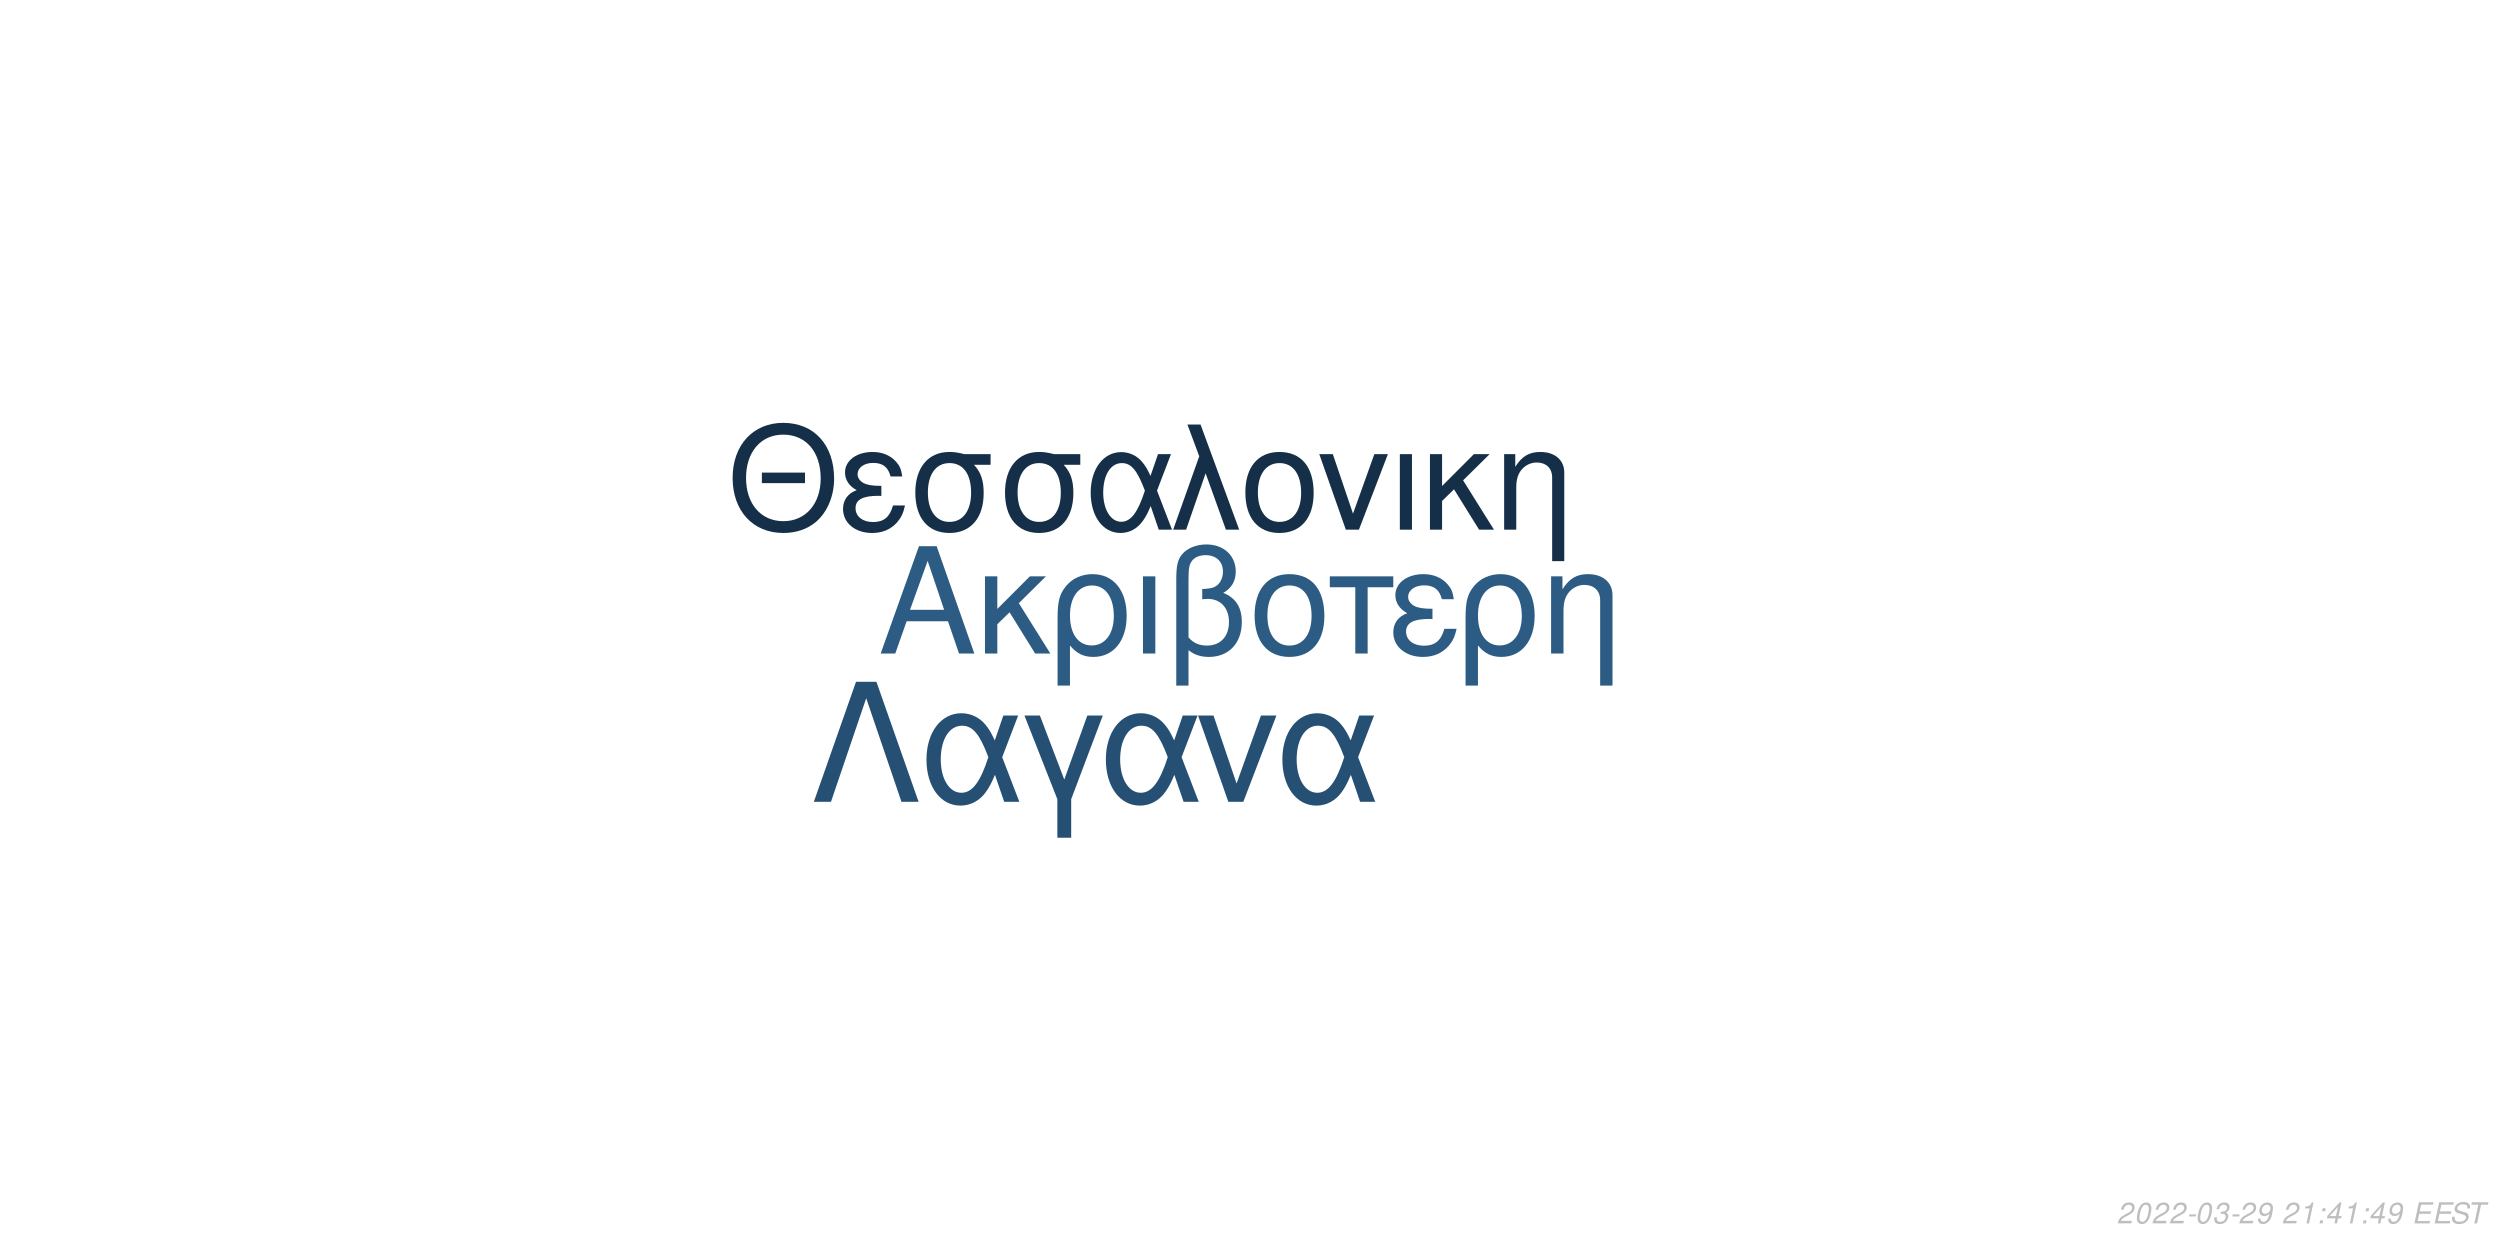
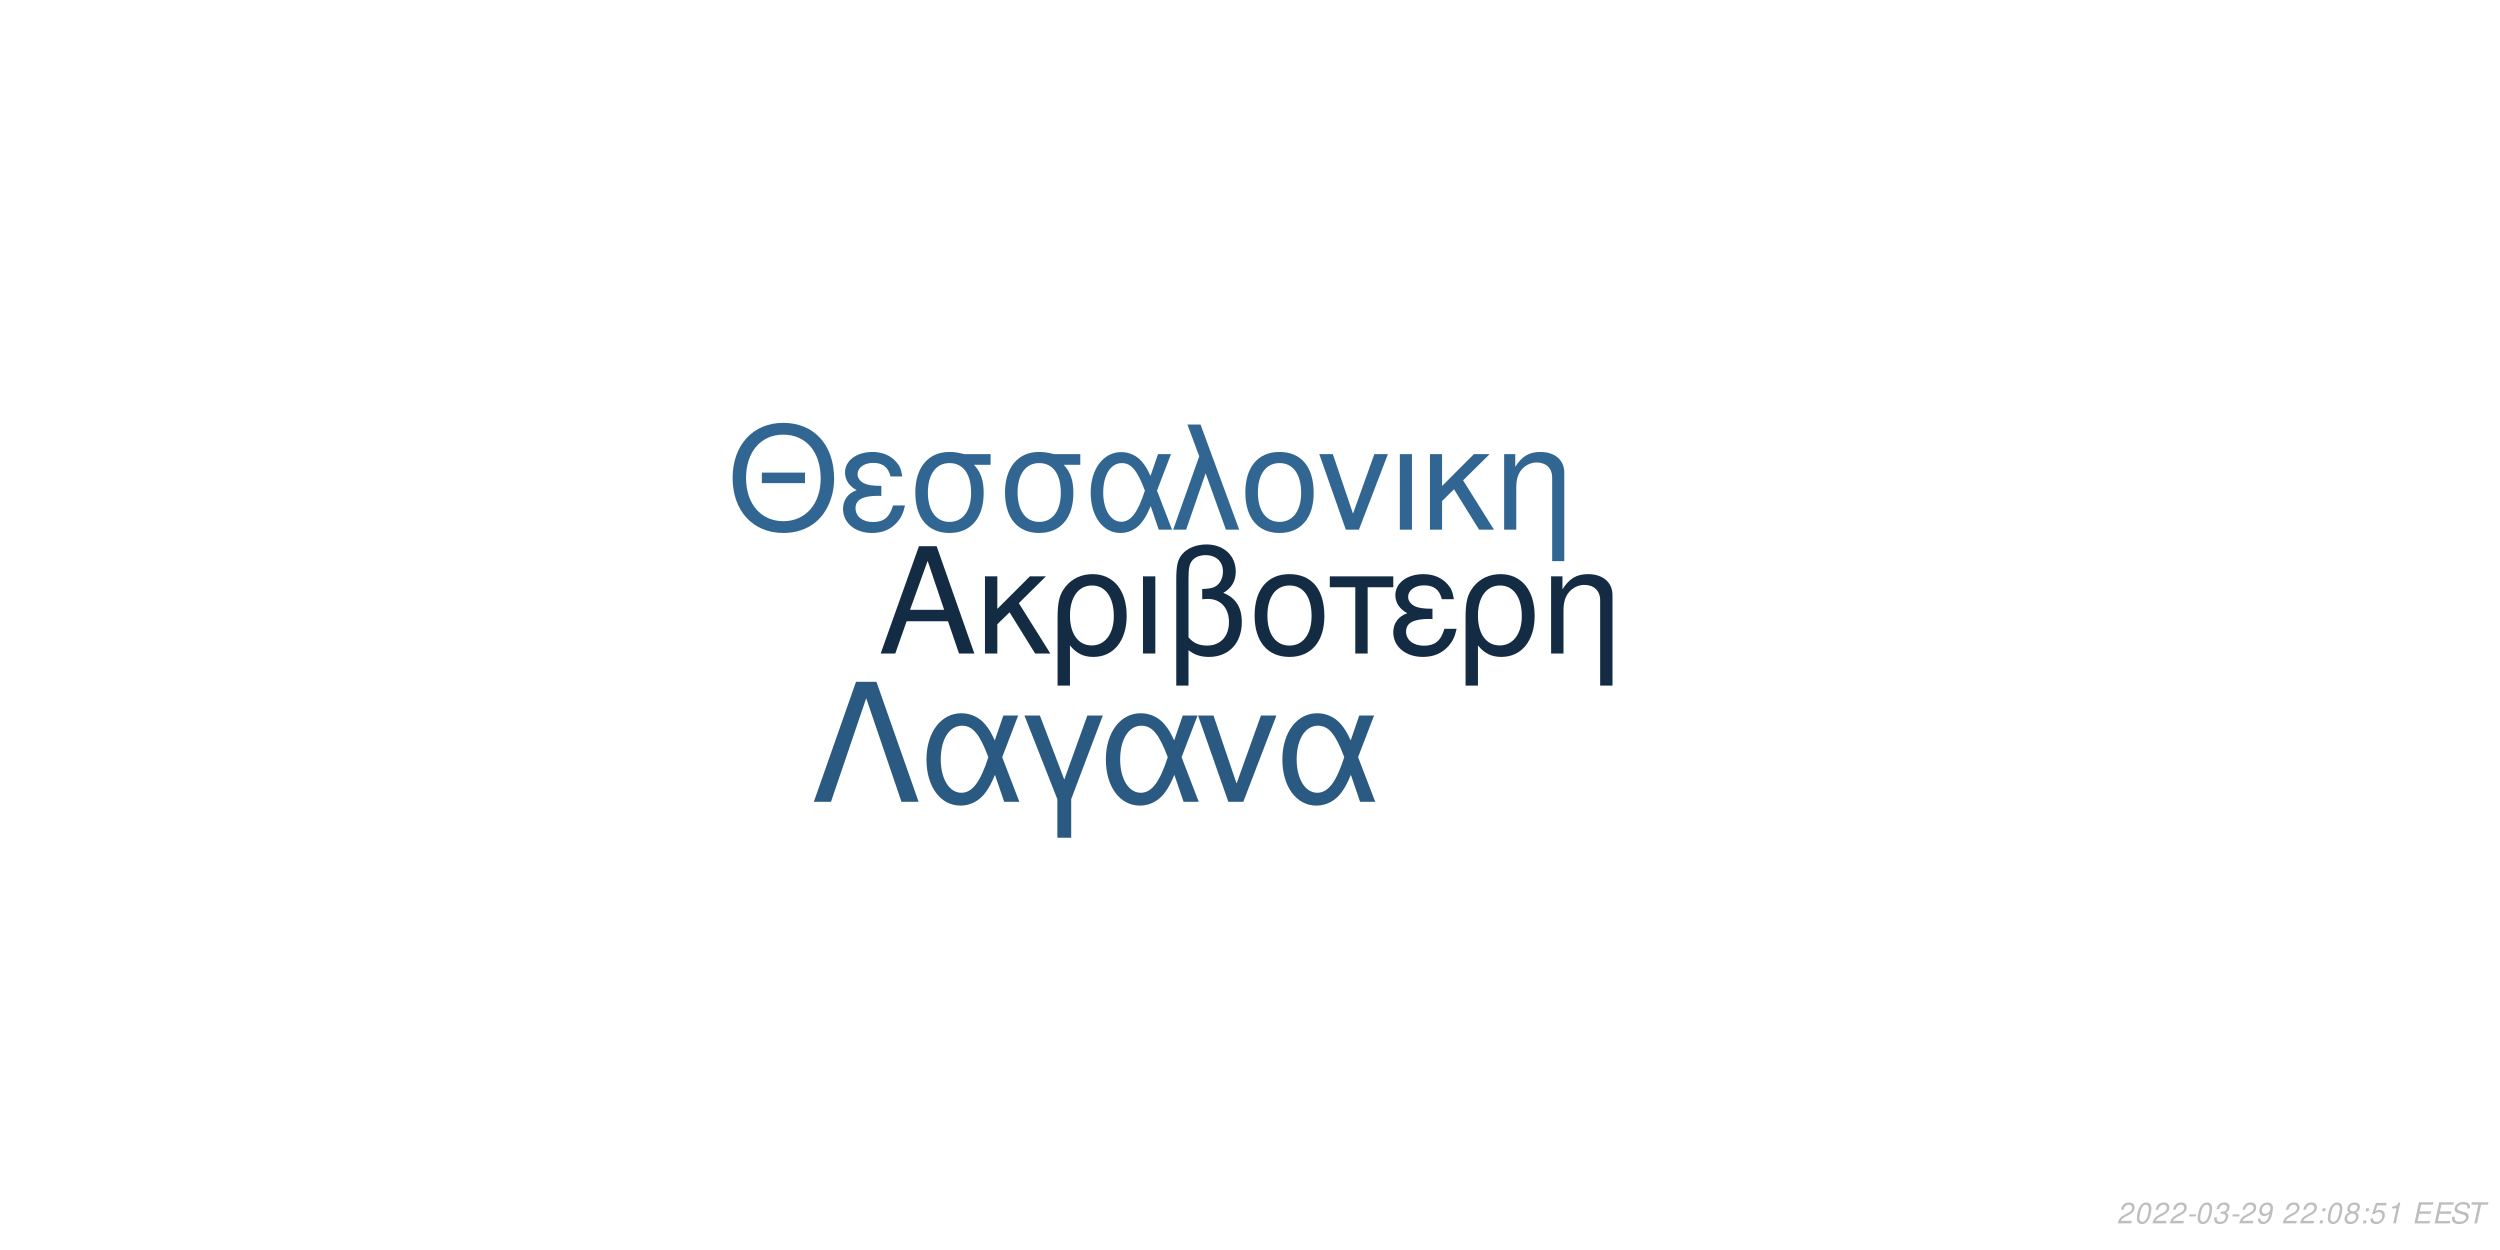
<svg xmlns="http://www.w3.org/2000/svg" xmlns:xlink="http://www.w3.org/1999/xlink" width="864pt" height="432pt" viewBox="0 0 864 432" version="1.1">
  <defs>
    <g>
      <symbol overflow="visible" id="glyph0-0">
        <path style="stroke:none;" d="" />
      </symbol>
      <symbol overflow="visible" id="glyph0-1">
        <path style="stroke:none;" d="M 24.125 -11.141 L 27.938 0 L 33.234 0 L 20.203 -37.094 L 14.094 -37.094 L 0.859 0 L 5.906 0 L 9.828 -11.141 Z M 22.797 -15.109 L 11 -15.109 L 17.094 -32.016 Z M 22.797 -15.109 " />
      </symbol>
      <symbol overflow="visible" id="glyph0-2">
        <path style="stroke:none;" d="M 7.172 -15.422 L 7.172 -26.672 L 2.906 -26.672 L 2.906 0 L 7.172 0 L 7.172 -10.125 L 11.406 -14.25 L 20.25 0 L 25.5 0 L 14.609 -17.406 L 23.969 -26.672 L 18.422 -26.672 Z M 7.172 -15.422 " />
      </symbol>
      <symbol overflow="visible" id="glyph0-3">
        <path style="stroke:none;" d="M 3 11.094 L 7.281 11.094 L 7.281 -2.797 C 9.516 -0.047 11.953 1.172 15.375 1.172 C 22.344 1.172 26.875 -4.422 26.875 -13.031 C 26.875 -21.891 22.297 -27.438 15.062 -27.438 C 11.297 -27.438 7.984 -25.906 5.797 -23.156 C 3.672 -20.516 3 -17.969 3 -12.359 Z M 14.906 -23.516 C 19.547 -23.516 22.438 -19.438 22.438 -12.922 C 22.438 -6.812 19.391 -2.797 14.812 -2.797 C 10.172 -2.797 7.281 -6.766 7.281 -13.125 C 7.281 -19.484 10.234 -23.516 14.906 -23.516 Z M 14.906 -23.516 " />
      </symbol>
      <symbol overflow="visible" id="glyph0-4">
        <path style="stroke:none;" d="M 3.516 0 L 7.781 0 L 7.781 -26.672 L 3.516 -26.672 Z M 3.516 0 " />
      </symbol>
      <symbol overflow="visible" id="glyph0-5">
        <path style="stroke:none;" d="M 4.016 11.094 L 8.25 11.094 L 8.25 -1.172 C 10.172 0.406 12.422 1.172 15.312 1.172 C 22.188 1.172 26.672 -3.609 26.672 -10.891 C 26.672 -15.984 24.578 -19.234 20.25 -20.969 C 23.109 -22.547 24.578 -25.031 24.578 -28.344 C 24.578 -33.844 20.406 -37.703 14.453 -37.703 C 10.938 -37.703 7.734 -36.391 6 -34.25 C 4.484 -32.422 4.016 -30.328 4.016 -25.391 Z M 8.25 -25.656 C 8.25 -29.359 8.5 -30.844 9.469 -32.062 C 10.375 -33.281 12.156 -34 14.094 -34 C 17.812 -34 20.156 -31.812 20.156 -28.297 C 20.156 -25.953 18.984 -23.812 17.297 -23.047 C 16.281 -22.547 15.469 -22.438 12.984 -22.297 L 12.984 -18.781 C 13.734 -18.828 14.344 -18.875 14.969 -18.875 C 19.344 -18.875 22.234 -15.719 22.234 -10.891 C 22.234 -5.906 19.281 -2.75 14.656 -2.75 C 11.953 -2.75 9.922 -3.609 8.25 -5.594 Z M 8.25 -25.656 " />
      </symbol>
      <symbol overflow="visible" id="glyph0-6">
        <path style="stroke:none;" d="M 14.094 -27.438 C 6.562 -27.438 2.094 -22.094 2.094 -13.125 C 2.094 -4.125 6.562 1.172 14.141 1.172 C 21.672 1.172 26.203 -4.172 26.203 -12.922 C 26.203 -22.188 21.828 -27.438 14.094 -27.438 Z M 14.141 -23.516 C 18.938 -23.516 21.781 -19.594 21.781 -12.984 C 21.781 -6.672 18.828 -2.75 14.141 -2.75 C 9.422 -2.75 6.516 -6.672 6.516 -13.125 C 6.516 -19.594 9.422 -23.516 14.141 -23.516 Z M 14.141 -23.516 " />
      </symbol>
      <symbol overflow="visible" id="glyph0-7">
        <path style="stroke:none;" d="M 7.891 0 L 12.156 0 L 12.156 -22.906 L 21.016 -22.906 L 21.016 -26.672 L -0.922 -26.672 L -0.922 -22.906 L 7.891 -22.906 Z M 7.891 0 " />
      </symbol>
      <symbol overflow="visible" id="glyph0-8">
        <path style="stroke:none;" d="M 14.562 -15.469 C 11.344 -15.469 9.562 -15.781 8.297 -16.438 C 6.922 -17.203 6.156 -18.328 6.156 -19.547 C 6.156 -21.891 8.453 -23.562 11.656 -23.562 C 15.062 -23.562 16.953 -22.094 17.812 -18.781 L 21.938 -18.781 C 21.578 -21.266 21.062 -22.5 19.797 -23.922 C 17.812 -26.203 14.906 -27.438 11.453 -27.438 C 5.797 -27.438 1.734 -24.375 1.734 -20.203 C 1.734 -17.609 3.156 -15.375 5.859 -13.938 C 2.797 -12.875 1.016 -10.484 1.016 -7.328 C 1.016 -2.391 5.297 1.172 11.25 1.172 C 14.969 1.172 17.906 -0.109 20.156 -2.641 C 21.578 -4.328 22.297 -5.797 22.906 -8.547 L 18.672 -8.547 C 17.5 -4.422 15.422 -2.703 11.609 -2.703 C 7.938 -2.703 5.438 -4.688 5.438 -7.578 C 5.438 -10.578 7.938 -11.953 13.484 -11.953 C 13.641 -11.953 14.094 -11.953 14.562 -11.906 Z M 14.562 -15.469 " />
      </symbol>
      <symbol overflow="visible" id="glyph0-9">
        <path style="stroke:none;" d="M 3.562 -26.672 L 3.562 0 L 7.844 0 L 7.844 -14.703 C 7.844 -17.906 8.5 -19.891 10.031 -21.531 C 11.406 -22.953 13.188 -23.719 15.062 -23.719 C 18.375 -23.719 20.516 -21.672 20.516 -18.469 L 20.516 11.094 L 24.781 11.094 L 24.781 -20.156 C 24.781 -24.578 21.469 -27.438 16.328 -27.438 C 12.359 -27.438 9.828 -25.906 7.484 -22.188 L 7.484 -26.672 Z M 3.562 -26.672 " />
      </symbol>
      <symbol overflow="visible" id="glyph1-0">
        <path style="stroke:none;" d="" />
      </symbol>
      <symbol overflow="visible" id="glyph1-1">
        <path style="stroke:none;" d="M 26.859 -19.734 L 11.953 -19.734 L 11.953 -16.094 L 26.859 -16.094 Z M 19.328 -36.922 C 8.922 -36.922 1.844 -29.25 1.844 -17.891 C 1.844 -6.484 8.875 1.141 19.391 1.141 C 23.812 1.141 27.703 -0.203 30.641 -2.688 C 34.578 -6.031 36.922 -11.656 36.922 -17.594 C 36.922 -29.297 30 -36.922 19.328 -36.922 Z M 19.328 -32.844 C 27.203 -32.844 32.281 -26.906 32.281 -17.688 C 32.281 -8.922 27.062 -2.938 19.391 -2.938 C 11.609 -2.938 6.484 -8.922 6.484 -17.891 C 6.484 -26.859 11.609 -32.844 19.328 -32.844 Z M 19.328 -32.844 " />
      </symbol>
      <symbol overflow="visible" id="glyph1-2">
        <path style="stroke:none;" d="M 14.25 -15.141 C 11.109 -15.141 9.375 -15.453 8.125 -16.094 C 6.781 -16.844 6.031 -17.938 6.031 -19.141 C 6.031 -21.422 8.266 -23.078 11.406 -23.078 C 14.75 -23.078 16.594 -21.625 17.438 -18.391 L 21.469 -18.391 C 21.125 -20.828 20.625 -22.031 19.391 -23.422 C 17.438 -25.656 14.594 -26.859 11.219 -26.859 C 5.688 -26.859 1.688 -23.875 1.688 -19.781 C 1.688 -17.234 3.094 -15.047 5.734 -13.656 C 2.734 -12.609 1 -10.266 1 -7.172 C 1 -2.344 5.188 1.141 11.016 1.141 C 14.656 1.141 17.547 -0.094 19.734 -2.594 C 21.125 -4.234 21.828 -5.688 22.422 -8.375 L 18.281 -8.375 C 17.141 -4.328 15.094 -2.641 11.359 -2.641 C 7.766 -2.641 5.328 -4.578 5.328 -7.422 C 5.328 -10.359 7.766 -11.703 13.203 -11.703 C 13.359 -11.703 13.797 -11.703 14.25 -11.656 Z M 14.25 -15.141 " />
      </symbol>
      <symbol overflow="visible" id="glyph1-3">
        <path style="stroke:none;" d="M 29 -26.109 L 19.938 -26.109 C 17.594 -26.703 16.438 -26.859 14.703 -26.859 C 7.469 -26.859 2.984 -21.469 2.984 -12.859 C 2.984 -4.031 7.375 1.141 14.797 1.141 C 22.172 1.141 26.609 -4.078 26.609 -12.656 C 26.609 -17.047 25.656 -19.828 23.266 -22.422 L 29 -22.422 Z M 14.797 -23.016 C 19.531 -23.016 22.266 -19.234 22.266 -12.75 C 22.266 -6.531 19.438 -2.688 14.797 -2.688 C 10.172 -2.688 7.328 -6.531 7.328 -12.859 C 7.328 -19.188 10.172 -23.016 14.797 -23.016 Z M 14.797 -23.016 " />
      </symbol>
      <symbol overflow="visible" id="glyph1-4">
        <path style="stroke:none;" d="M 29.344 -26.109 L 24.859 -26.109 L 22.266 -18.578 C 21.125 -21.031 20.484 -22.125 19.328 -23.469 C 17.547 -25.609 14.906 -26.812 12.156 -26.812 C 5.984 -26.812 1.594 -20.984 1.594 -12.812 C 1.594 -4.578 5.828 1.141 11.906 1.141 C 14.953 1.141 17.734 -0.344 19.625 -3.047 C 20.672 -4.531 21.281 -5.688 22.328 -8.172 L 25.109 0 L 29.703 0 L 24.516 -13.5 Z M 20.328 -13.5 C 17.891 -5.922 15.453 -2.734 12.156 -2.734 C 8.516 -2.734 5.922 -6.922 5.922 -12.812 C 5.922 -18.938 8.516 -23.016 12.359 -23.016 C 15.594 -23.016 17.688 -20.531 20.328 -13.5 Z M 20.328 -13.5 " />
      </symbol>
      <symbol overflow="visible" id="glyph1-5">
        <path style="stroke:none;" d="M 1.094 0 L 5.578 0 L 12.312 -19.484 L 19.328 0 L 23.922 0 L 10.562 -36.328 L 6.031 -36.328 L 10.109 -25.359 Z M 1.094 0 " />
      </symbol>
      <symbol overflow="visible" id="glyph1-6">
        <path style="stroke:none;" d="M 13.797 -26.859 C 6.422 -26.859 2.047 -21.625 2.047 -12.859 C 2.047 -4.031 6.422 1.141 13.859 1.141 C 21.234 1.141 25.656 -4.078 25.656 -12.656 C 25.656 -21.719 21.375 -26.859 13.797 -26.859 Z M 13.859 -23.016 C 18.531 -23.016 21.328 -19.188 21.328 -12.703 C 21.328 -6.531 18.438 -2.688 13.859 -2.688 C 9.219 -2.688 6.375 -6.531 6.375 -12.859 C 6.375 -19.188 9.219 -23.016 13.859 -23.016 Z M 13.859 -23.016 " />
      </symbol>
      <symbol overflow="visible" id="glyph1-7">
        <path style="stroke:none;" d="M 14.297 0 L 24.312 -26.109 L 19.625 -26.109 L 12.25 -5.531 L 5.281 -26.109 L 0.594 -26.109 L 9.766 0 Z M 14.297 0 " />
      </symbol>
      <symbol overflow="visible" id="glyph1-8">
        <path style="stroke:none;" d="M 3.438 0 L 7.625 0 L 7.625 -26.109 L 3.438 -26.109 Z M 3.438 0 " />
      </symbol>
      <symbol overflow="visible" id="glyph1-9">
        <path style="stroke:none;" d="M 7.031 -15.094 L 7.031 -26.109 L 2.844 -26.109 L 2.844 0 L 7.031 0 L 7.031 -9.922 L 11.156 -13.953 L 19.828 0 L 24.969 0 L 14.297 -17.047 L 23.469 -26.109 L 18.031 -26.109 Z M 7.031 -15.094 " />
      </symbol>
      <symbol overflow="visible" id="glyph1-10">
        <path style="stroke:none;" d="M 3.484 -26.109 L 3.484 0 L 7.672 0 L 7.672 -14.406 C 7.672 -17.547 8.328 -19.484 9.812 -21.078 C 11.156 -22.469 12.906 -23.219 14.75 -23.219 C 17.984 -23.219 20.078 -21.234 20.078 -18.094 L 20.078 10.859 L 24.266 10.859 L 24.266 -19.734 C 24.266 -24.062 21.031 -26.859 16 -26.859 C 12.109 -26.859 9.609 -25.359 7.328 -21.719 L 7.328 -26.109 Z M 3.484 -26.109 " />
      </symbol>
      <symbol overflow="visible" id="glyph2-0">
        <path style="stroke:none;" d="" />
      </symbol>
      <symbol overflow="visible" id="glyph2-1">
        <path style="stroke:none;" d="M 22.531 -41.484 L 15.484 -41.484 L 0.906 0 L 6.828 0 L 19 -35.797 L 31.188 0 L 37.109 0 Z M 22.531 -41.484 " />
      </symbol>
      <symbol overflow="visible" id="glyph2-2">
        <path style="stroke:none;" d="M 33.516 -29.812 L 28.391 -29.812 L 25.438 -21.219 C 24.125 -24.016 23.391 -25.266 22.078 -26.797 C 20.031 -29.25 17.016 -30.609 13.891 -30.609 C 6.828 -30.609 1.828 -23.953 1.828 -14.625 C 1.828 -5.234 6.656 1.312 13.594 1.312 C 17.078 1.312 20.266 -0.391 22.422 -3.469 C 23.609 -5.172 24.297 -6.484 25.5 -9.328 L 28.688 0 L 33.922 0 L 28 -15.422 Z M 23.219 -15.422 C 20.422 -6.766 17.641 -3.125 13.891 -3.125 C 9.734 -3.125 6.766 -7.906 6.766 -14.625 C 6.766 -21.625 9.734 -26.297 14.109 -26.297 C 17.812 -26.297 20.203 -23.453 23.219 -15.422 Z M 23.219 -15.422 " />
      </symbol>
      <symbol overflow="visible" id="glyph2-3">
        <path style="stroke:none;" d="M 12.062 12.406 L 16.844 12.406 L 16.844 -0.906 L 27.766 -29.812 L 22.422 -29.812 L 14.453 -7.688 L 6.031 -29.812 L 0.688 -29.812 L 12.062 -0.906 Z M 12.062 12.406 " />
      </symbol>
      <symbol overflow="visible" id="glyph2-4">
        <path style="stroke:none;" d="M 16.328 0 L 27.766 -29.812 L 22.422 -29.812 L 14 -6.312 L 6.031 -29.812 L 0.688 -29.812 L 11.156 0 Z M 16.328 0 " />
      </symbol>
      <symbol overflow="visible" id="glyph3-0">
        <path style="stroke:none;" d="" />
      </symbol>
      <symbol overflow="visible" id="glyph3-1">
        <path style="stroke:none;" d="M 5.234 -0.875 L 1.469 -0.875 C 1.641 -1.375 2.203 -1.891 3.109 -2.344 L 4.234 -2.938 C 5.562 -3.625 6.219 -4.469 6.219 -5.484 C 6.219 -5.938 6.062 -6.359 5.797 -6.656 C 5.469 -7.047 4.984 -7.234 4.312 -7.234 C 2.766 -7.234 1.891 -6.453 1.484 -4.734 L 2.375 -4.734 C 2.484 -5.188 2.609 -5.484 2.797 -5.75 C 3.094 -6.203 3.609 -6.453 4.188 -6.453 C 4.891 -6.453 5.344 -6.031 5.344 -5.375 C 5.344 -4.703 4.859 -4.094 4.016 -3.656 L 2.984 -3.125 C 1.234 -2.188 0.797 -1.656 0.344 -0.016 L 5.047 -0.016 Z M 5.234 -0.875 " />
      </symbol>
      <symbol overflow="visible" id="glyph3-2">
        <path style="stroke:none;" d="M 4.203 -7.234 C 3.375 -7.234 2.688 -6.812 2.125 -5.984 C 1.484 -5.047 0.984 -3.188 0.984 -1.734 C 0.984 -1.109 1.172 -0.562 1.484 -0.266 C 1.797 0.047 2.281 0.234 2.766 0.234 C 3.625 0.234 4.281 -0.156 4.859 -1.016 C 5.516 -1.953 6 -3.797 6 -5.266 C 6 -6.5 5.328 -7.234 4.203 -7.234 Z M 4.094 -6.453 C 4.734 -6.453 5.125 -5.984 5.125 -5.156 C 5.125 -4.203 4.781 -2.625 4.406 -1.812 C 3.984 -0.938 3.516 -0.547 2.875 -0.547 C 2.25 -0.547 1.875 -1.031 1.875 -1.828 C 1.875 -2.797 2.203 -4.344 2.594 -5.203 C 2.984 -6.047 3.453 -6.453 4.094 -6.453 Z M 4.094 -6.453 " />
      </symbol>
      <symbol overflow="visible" id="glyph3-3">
        <path style="stroke:none;" d="M 3.516 -3.125 L 1.125 -3.125 L 0.969 -2.406 L 3.359 -2.406 Z M 3.516 -3.125 " />
      </symbol>
      <symbol overflow="visible" id="glyph3-4">
        <path style="stroke:none;" d="M 2.922 -3.312 C 3.125 -3.344 3.234 -3.344 3.375 -3.344 C 4.203 -3.344 4.688 -3 4.688 -2.406 C 4.688 -1.312 3.906 -0.547 2.781 -0.547 C 2.047 -0.547 1.594 -0.938 1.594 -1.562 C 1.594 -1.719 1.609 -1.844 1.656 -2.094 L 0.766 -2.094 C 0.734 -1.797 0.719 -1.641 0.719 -1.469 C 0.719 -0.375 1.406 0.234 2.641 0.234 C 3.547 0.234 4.297 -0.078 4.812 -0.656 C 5.266 -1.156 5.562 -1.875 5.562 -2.547 C 5.562 -3.125 5.344 -3.453 4.797 -3.734 C 5.641 -4.234 6.016 -4.844 6.016 -5.734 C 6.016 -6.656 5.312 -7.234 4.203 -7.234 C 3.375 -7.234 2.672 -6.938 2.188 -6.375 C 1.891 -6.031 1.703 -5.641 1.516 -4.906 L 2.391 -4.906 C 2.5 -5.359 2.594 -5.594 2.734 -5.812 C 3.047 -6.234 3.516 -6.453 4.078 -6.453 C 4.734 -6.453 5.141 -6.125 5.141 -5.578 C 5.141 -5.188 5.016 -4.797 4.797 -4.547 C 4.516 -4.234 4 -4.062 3.266 -4.062 L 3.078 -4.062 Z M 2.922 -3.312 " />
      </symbol>
      <symbol overflow="visible" id="glyph3-5">
        <path style="stroke:none;" d="M 0.844 -1.656 C 0.844 -1.547 0.844 -1.438 0.844 -1.375 C 0.844 -0.406 1.531 0.234 2.578 0.234 C 3.203 0.234 3.766 0.016 4.297 -0.438 C 4.938 -1 5.312 -1.656 5.594 -2.719 C 5.844 -3.672 6.016 -4.766 6.016 -5.375 C 6.016 -5.844 5.844 -6.328 5.547 -6.656 C 5.203 -7.031 4.703 -7.234 4.062 -7.234 C 2.516 -7.234 1.297 -5.938 1.297 -4.266 C 1.297 -3.203 1.984 -2.547 3.047 -2.547 C 3.484 -2.547 3.953 -2.672 4.281 -2.891 C 4.406 -2.984 4.547 -3.078 4.828 -3.344 C 4.438 -1.484 3.703 -0.547 2.703 -0.547 C 2.109 -0.547 1.719 -0.938 1.719 -1.547 L 1.719 -1.656 Z M 3.953 -6.453 C 4.625 -6.453 5.141 -5.953 5.141 -5.281 C 5.141 -4.188 4.312 -3.312 3.297 -3.312 C 2.594 -3.312 2.172 -3.734 2.172 -4.453 C 2.172 -5.562 2.984 -6.453 3.953 -6.453 Z M 3.953 -6.453 " />
      </symbol>
      <symbol overflow="visible" id="glyph3-6">
        <path style="stroke:none;" d="" />
      </symbol>
      <symbol overflow="visible" id="glyph3-7">
+         <path style="stroke:none;" d="M 2.359 -1.031 L 1.312 -1.031 L 1.094 0 L 2.141 0 Z M 3.266 -5.234 L 2.219 -5.234 L 2 -4.203 L 3.047 -4.203 Z M 3.266 -5.234 " />
+       </symbol>
+       <symbol overflow="visible" id="glyph3-8">
+         <path style="stroke:none;" d="M 4.766 -3.797 C 5.078 -3.969 5.234 -4.078 5.438 -4.234 C 5.812 -4.594 6.062 -5.172 6.062 -5.734 C 6.062 -6.625 5.344 -7.234 4.266 -7.234 C 2.812 -7.234 1.703 -6.219 1.703 -4.875 C 1.703 -4.406 1.875 -4.125 2.359 -3.812 C 1.297 -3.312 0.75 -2.516 0.75 -1.469 C 0.75 -0.438 1.547 0.234 2.812 0.234 C 3.656 0.234 4.359 -0.094 4.938 -0.734 C 5.359 -1.234 5.609 -1.859 5.609 -2.438 C 5.609 -3.047 5.312 -3.516 4.766 -3.797 Z M 4.109 -6.453 C 4.797 -6.453 5.188 -6.125 5.188 -5.578 C 5.188 -5.266 5.062 -4.922 4.859 -4.672 C 4.562 -4.312 4.188 -4.156 3.656 -4.156 C 2.984 -4.156 2.594 -4.453 2.594 -4.984 C 2.594 -5.859 3.203 -6.453 4.109 -6.453 Z M 3.453 -3.406 C 4.234 -3.406 4.734 -2.984 4.734 -2.312 C 4.734 -1.312 3.922 -0.547 2.875 -0.547 C 2.125 -0.547 1.625 -0.969 1.625 -1.625 C 1.625 -2.609 2.438 -3.406 3.453 -3.406 Z M 3.453 -3.406 " />
+       </symbol>
+       <symbol overflow="visible" id="glyph3-9">
+         <path style="stroke:none;" d="M 6.297 -7.094 L 2.594 -7.094 L 1.234 -3.234 L 2.047 -3.234 C 2.656 -3.766 2.938 -3.906 3.531 -3.906 C 4.328 -3.906 4.797 -3.453 4.797 -2.688 C 4.797 -1.438 3.969 -0.547 2.828 -0.547 C 2.031 -0.547 1.609 -0.938 1.578 -1.734 L 0.703 -1.734 L 0.703 -1.516 C 0.703 -0.938 0.844 -0.547 1.188 -0.266 C 1.562 0.062 2.078 0.234 2.703 0.234 C 3.656 0.234 4.391 -0.156 4.984 -0.922 C 5.422 -1.5 5.672 -2.234 5.672 -2.953 C 5.672 -4 4.938 -4.672 3.812 -4.672 C 3.328 -4.672 2.906 -4.547 2.406 -4.234 L 3.109 -6.219 L 6.109 -6.219 Z M 6.297 -7.094 " />
+       </symbol>
+       <symbol overflow="visible" id="glyph3-10">
        <path style="stroke:none;" d="M 3.703 -5.188 L 2.594 0 L 3.469 0 L 5.016 -7.234 L 4.438 -7.234 C 3.906 -6.156 3.688 -6.016 2.234 -5.812 L 2.109 -5.188 Z M 3.703 -5.188 " />
      </symbol>
-       <symbol overflow="visible" id="glyph3-8">
-         <path style="stroke:none;" d="M 2.359 -1.031 L 1.312 -1.031 L 1.094 0 L 2.141 0 Z M 3.266 -5.234 L 2.219 -5.234 L 2 -4.203 L 3.047 -4.203 Z M 3.266 -5.234 " />
-       </symbol>
-       <symbol overflow="visible" id="glyph3-9">
-         <path style="stroke:none;" d="M 3.625 -1.75 L 3.266 0 L 4.141 0 L 4.516 -1.75 L 5.562 -1.75 L 5.734 -2.531 L 4.688 -2.531 L 5.688 -7.234 L 5.016 -7.234 L 0.844 -2.672 L 0.641 -1.75 Z M 3.797 -2.531 L 1.594 -2.531 L 4.469 -5.703 Z M 3.797 -2.531 " />
-       </symbol>
-       <symbol overflow="visible" id="glyph3-10">
+       <symbol overflow="visible" id="glyph3-11">
        <path style="stroke:none;" d="M 2.547 -3.312 L 6.5 -3.312 L 6.688 -4.141 L 2.719 -4.141 L 3.219 -6.469 L 7.344 -6.469 L 7.516 -7.297 L 2.453 -7.297 L 0.906 0 L 6.125 0 L 6.297 -0.812 L 2.016 -0.812 Z M 2.547 -3.312 " />
      </symbol>
-       <symbol overflow="visible" id="glyph3-11">
+       <symbol overflow="visible" id="glyph3-12">
        <path style="stroke:none;" d="M 7.062 -5.156 C 7.125 -5.438 7.141 -5.562 7.141 -5.703 C 7.141 -6.156 6.938 -6.594 6.594 -6.891 C 6.188 -7.25 5.656 -7.406 4.875 -7.406 C 3.844 -7.406 3.047 -7.125 2.5 -6.562 C 2.094 -6.141 1.781 -5.438 1.781 -4.922 C 1.781 -4.297 2.219 -3.766 2.891 -3.562 L 4.594 -3.094 C 5.406 -2.859 5.734 -2.578 5.734 -2.094 C 5.734 -1.781 5.547 -1.406 5.266 -1.141 C 4.844 -0.766 4.266 -0.578 3.453 -0.578 C 2.328 -0.578 1.812 -0.984 1.812 -1.906 C 1.812 -2.047 1.812 -2.125 1.844 -2.312 L 0.984 -2.312 C 0.906 -2.062 0.891 -1.906 0.891 -1.688 C 0.891 -0.484 1.797 0.234 3.297 0.234 C 4.359 0.234 5.234 -0.062 5.812 -0.609 C 6.344 -1.078 6.688 -1.797 6.688 -2.375 C 6.688 -2.641 6.609 -2.906 6.453 -3.156 C 6.234 -3.5 5.938 -3.703 5.469 -3.828 L 3.75 -4.312 C 2.984 -4.547 2.734 -4.734 2.734 -5.188 C 2.734 -5.547 2.875 -5.844 3.188 -6.109 C 3.547 -6.438 4.031 -6.594 4.703 -6.594 C 5.266 -6.594 5.688 -6.484 5.906 -6.297 C 6.094 -6.125 6.219 -5.797 6.219 -5.516 C 6.219 -5.422 6.203 -5.344 6.188 -5.156 Z M 7.062 -5.156 " />
      </symbol>
-       <symbol overflow="visible" id="glyph3-12">
+       <symbol overflow="visible" id="glyph3-13">
        <path style="stroke:none;" d="M 4.938 -6.469 L 7.312 -6.469 L 7.484 -7.297 L 1.75 -7.297 L 1.578 -6.469 L 3.984 -6.469 L 2.609 0 L 3.547 0 Z M 4.938 -6.469 " />
      </symbol>
    </g>
  </defs>
  <g id="surface1">
    <rect x="0" y="0" width="864" height="432" style="fill:rgb(100%,100%,100%);fill-opacity:1;stroke:none;" />
-     <g style="fill:rgb(17.255%,36.078%,51.765%);fill-opacity:1;">
+     <g style="fill:rgb(7.451%,16.863%,26.275%);fill-opacity:1;">
      <use xlink:href="#glyph0-1" x="303.5" y="225.861" />
      <use xlink:href="#glyph0-2" x="337.5" y="225.861" />
      <use xlink:href="#glyph0-3" x="362.5" y="225.861" />
      <use xlink:href="#glyph0-4" x="391.5" y="225.861" />
      <use xlink:href="#glyph0-5" x="402.5" y="225.861" />
      <use xlink:href="#glyph0-6" x="431.5" y="225.861" />
      <use xlink:href="#glyph0-7" x="460.5" y="225.861" />
      <use xlink:href="#glyph0-8" x="480.5" y="225.861" />
      <use xlink:href="#glyph0-3" x="503.5" y="225.861" />
      <use xlink:href="#glyph0-9" x="532.5" y="225.861" />
    </g>
-     <g style="fill:rgb(8.235%,18.431%,28.235%);fill-opacity:1;">
+     <g style="fill:rgb(19.216%,40%,57.255%);fill-opacity:1;">
      <use xlink:href="#glyph1-1" x="251.348" y="183.058" />
      <use xlink:href="#glyph1-2" x="290.348" y="183.058" />
      <use xlink:href="#glyph1-3" x="313.348" y="183.058" />
      <use xlink:href="#glyph1-3" x="344.348" y="183.058" />
      <use xlink:href="#glyph1-4" x="375.348" y="183.058" />
      <use xlink:href="#glyph1-5" x="404.348" y="183.058" />
      <use xlink:href="#glyph1-6" x="428.348" y="183.058" />
      <use xlink:href="#glyph1-7" x="455.348" y="183.058" />
      <use xlink:href="#glyph1-8" x="480.348" y="183.058" />
      <use xlink:href="#glyph1-9" x="491.348" y="183.058" />
      <use xlink:href="#glyph1-10" x="516.348" y="183.058" />
    </g>
-     <g style="fill:rgb(14.51%,30.98%,45.098%);fill-opacity:1;">
+     <g style="fill:rgb(16.471%,34.902%,50.588%);fill-opacity:1;">
      <use xlink:href="#glyph2-1" x="280.359" y="277.105" />
      <use xlink:href="#glyph2-2" x="318.359" y="277.105" />
      <use xlink:href="#glyph2-3" x="353.359" y="277.105" />
      <use xlink:href="#glyph2-2" x="380.359" y="277.105" />
      <use xlink:href="#glyph2-4" x="413.359" y="277.105" />
      <use xlink:href="#glyph2-2" x="441.359" y="277.105" />
    </g>
    <g style="fill:rgb(74.51%,74.51%,74.51%);fill-opacity:1;">
      <use xlink:href="#glyph3-1" x="731.52" y="422.81" />
      <use xlink:href="#glyph3-2" x="737.52" y="422.81" />
      <use xlink:href="#glyph3-1" x="743.52" y="422.81" />
      <use xlink:href="#glyph3-1" x="749.52" y="422.81" />
      <use xlink:href="#glyph3-3" x="755.52" y="422.81" />
      <use xlink:href="#glyph3-2" x="758.52" y="422.81" />
      <use xlink:href="#glyph3-4" x="764.52" y="422.81" />
      <use xlink:href="#glyph3-3" x="770.52" y="422.81" />
      <use xlink:href="#glyph3-1" x="773.52" y="422.81" />
      <use xlink:href="#glyph3-5" x="779.52" y="422.81" />
      <use xlink:href="#glyph3-6" x="785.52" y="422.81" />
      <use xlink:href="#glyph3-1" x="788.52" y="422.81" />
-       <use xlink:href="#glyph3-7" x="794.52" y="422.81" />
-       <use xlink:href="#glyph3-8" x="800.52" y="422.81" />
-       <use xlink:href="#glyph3-9" x="803.52" y="422.81" />
-       <use xlink:href="#glyph3-7" x="809.52" y="422.81" />
-       <use xlink:href="#glyph3-8" x="815.52" y="422.81" />
+       <use xlink:href="#glyph3-1" x="794.52" y="422.81" />
+       <use xlink:href="#glyph3-7" x="800.52" y="422.81" />
+       <use xlink:href="#glyph3-2" x="803.52" y="422.81" />
+       <use xlink:href="#glyph3-8" x="809.52" y="422.81" />
+       <use xlink:href="#glyph3-7" x="815.52" y="422.81" />
      <use xlink:href="#glyph3-9" x="818.52" y="422.81" />
-       <use xlink:href="#glyph3-5" x="824.52" y="422.81" />
+       <use xlink:href="#glyph3-10" x="824.52" y="422.81" />
      <use xlink:href="#glyph3-6" x="830.52" y="422.81" />
-       <use xlink:href="#glyph3-10" x="833.52" y="422.81" />
-       <use xlink:href="#glyph3-10" x="840.52" y="422.81" />
-       <use xlink:href="#glyph3-11" x="846.52" y="422.81" />
-       <use xlink:href="#glyph3-12" x="852.52" y="422.81" />
+       <use xlink:href="#glyph3-11" x="833.52" y="422.81" />
+       <use xlink:href="#glyph3-11" x="840.52" y="422.81" />
+       <use xlink:href="#glyph3-12" x="846.52" y="422.81" />
+       <use xlink:href="#glyph3-13" x="852.52" y="422.81" />
    </g>
  </g>
</svg>
